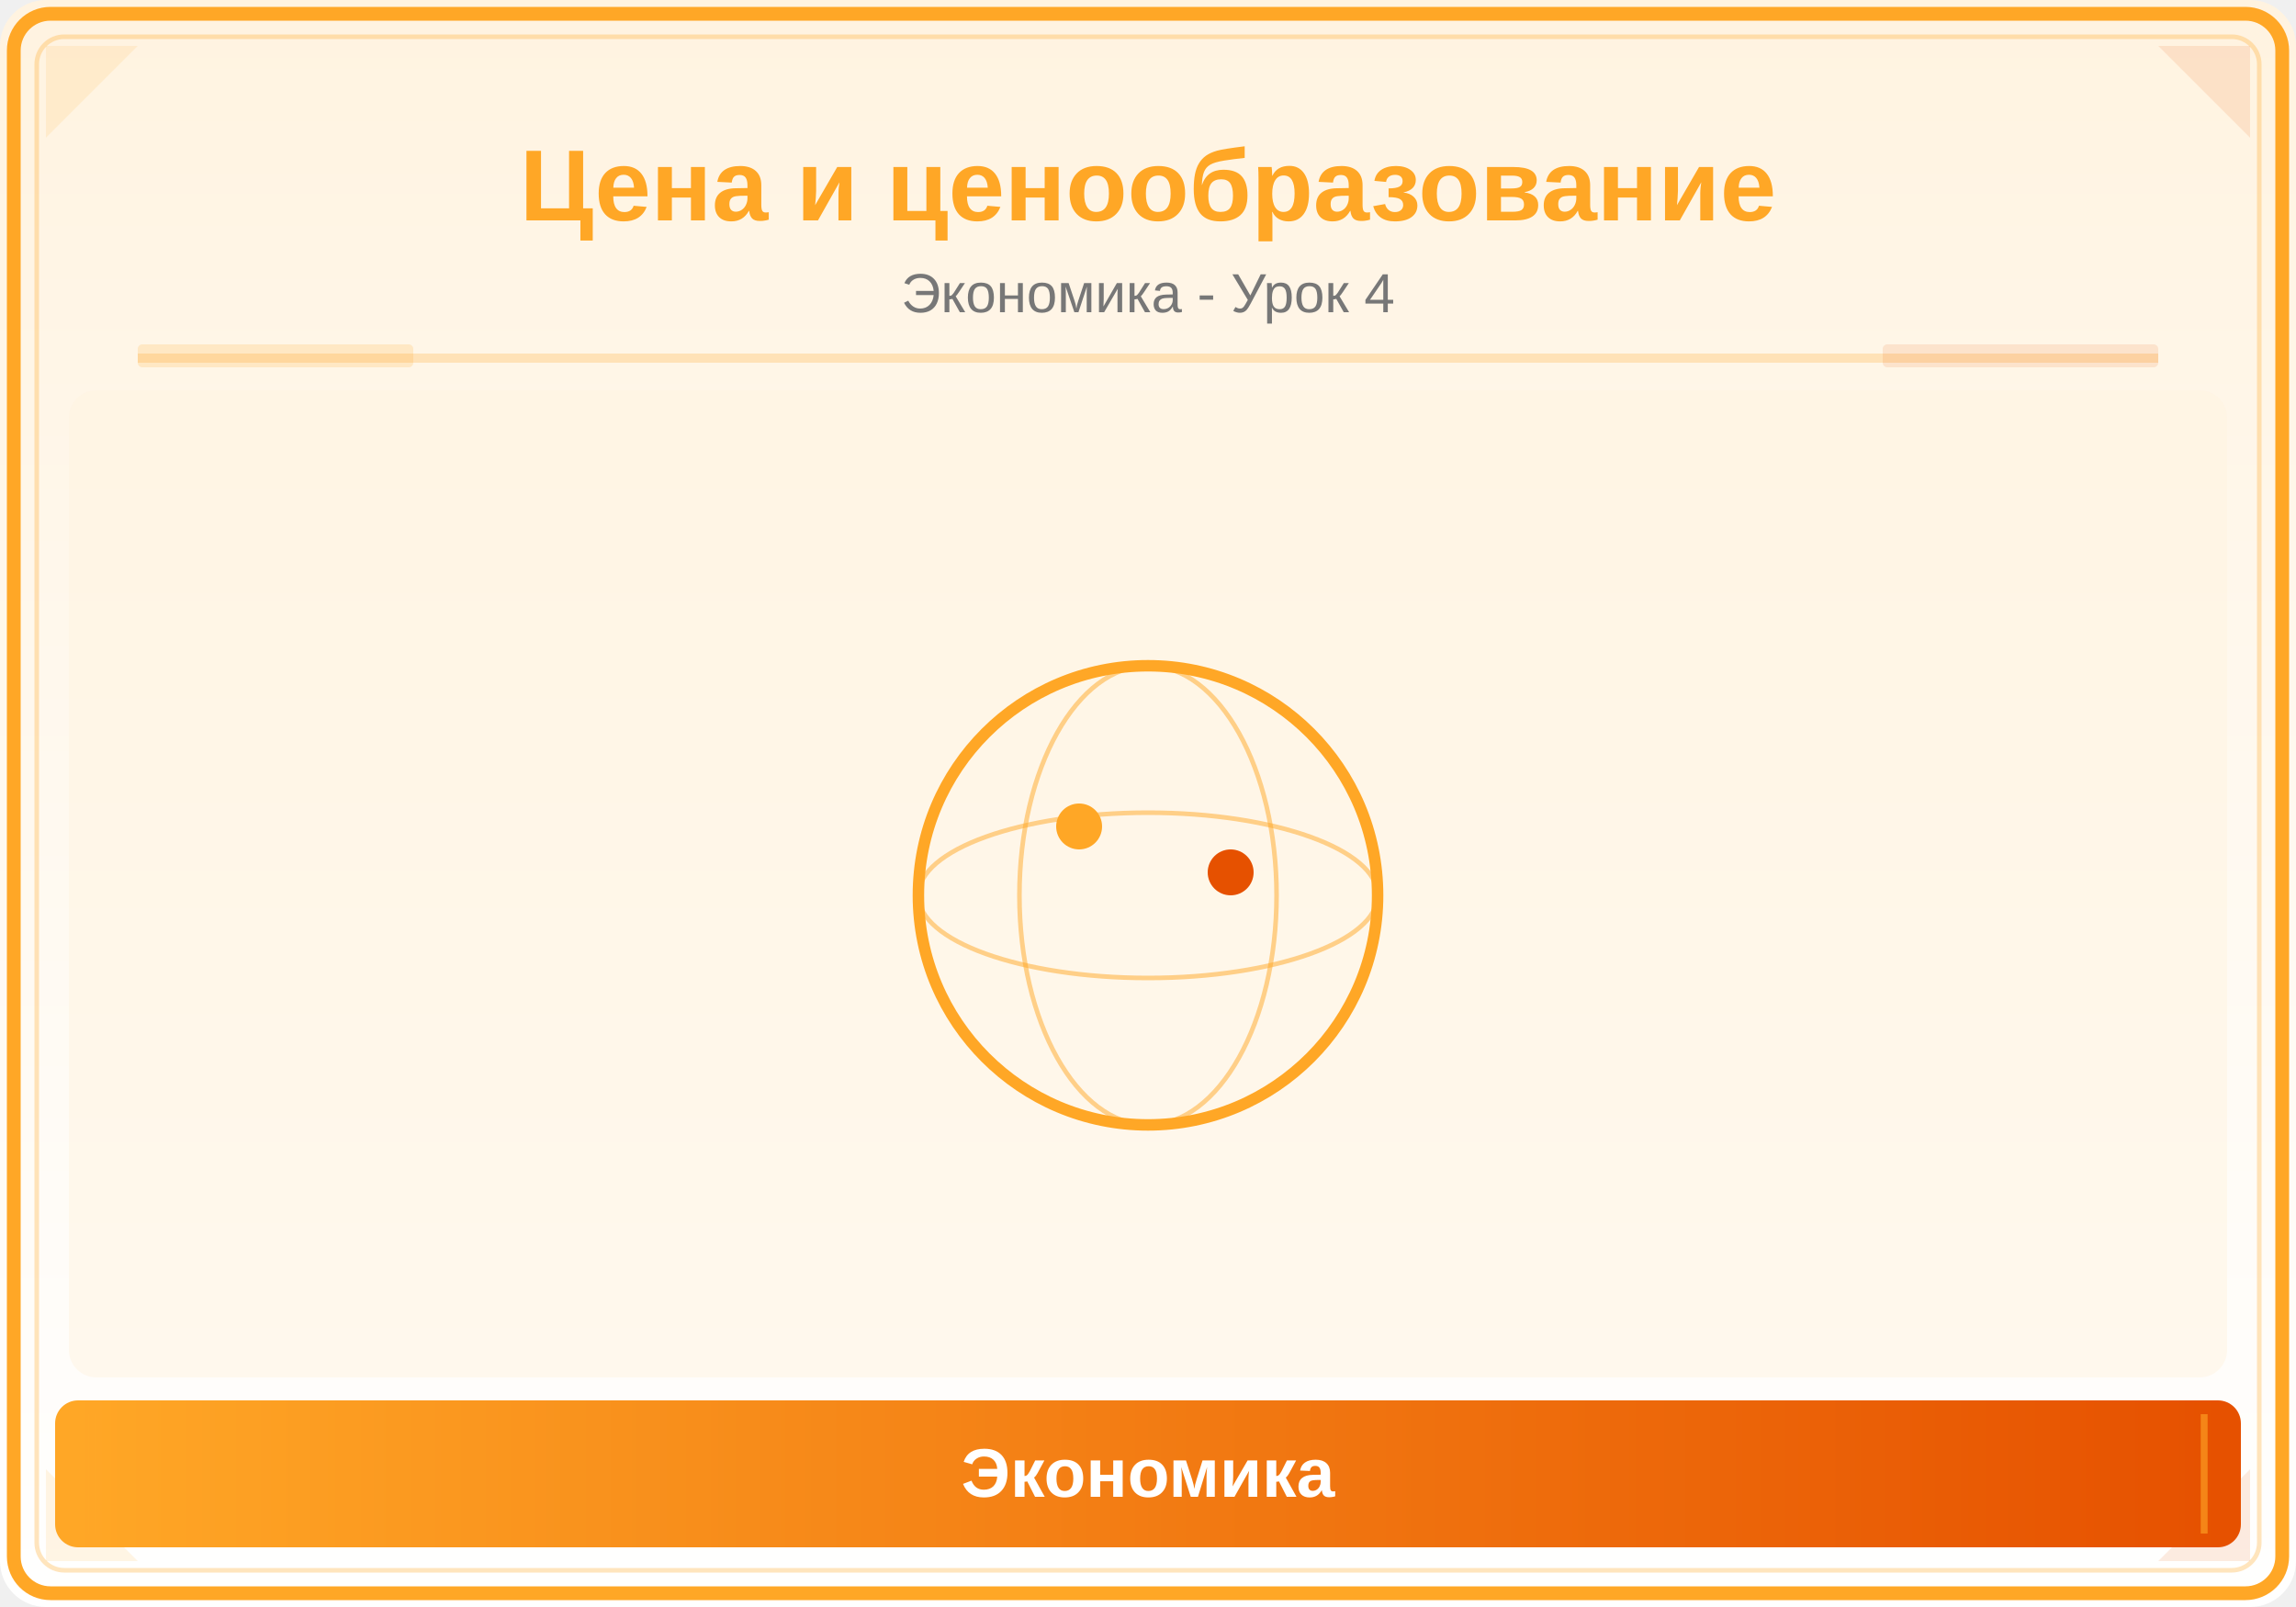
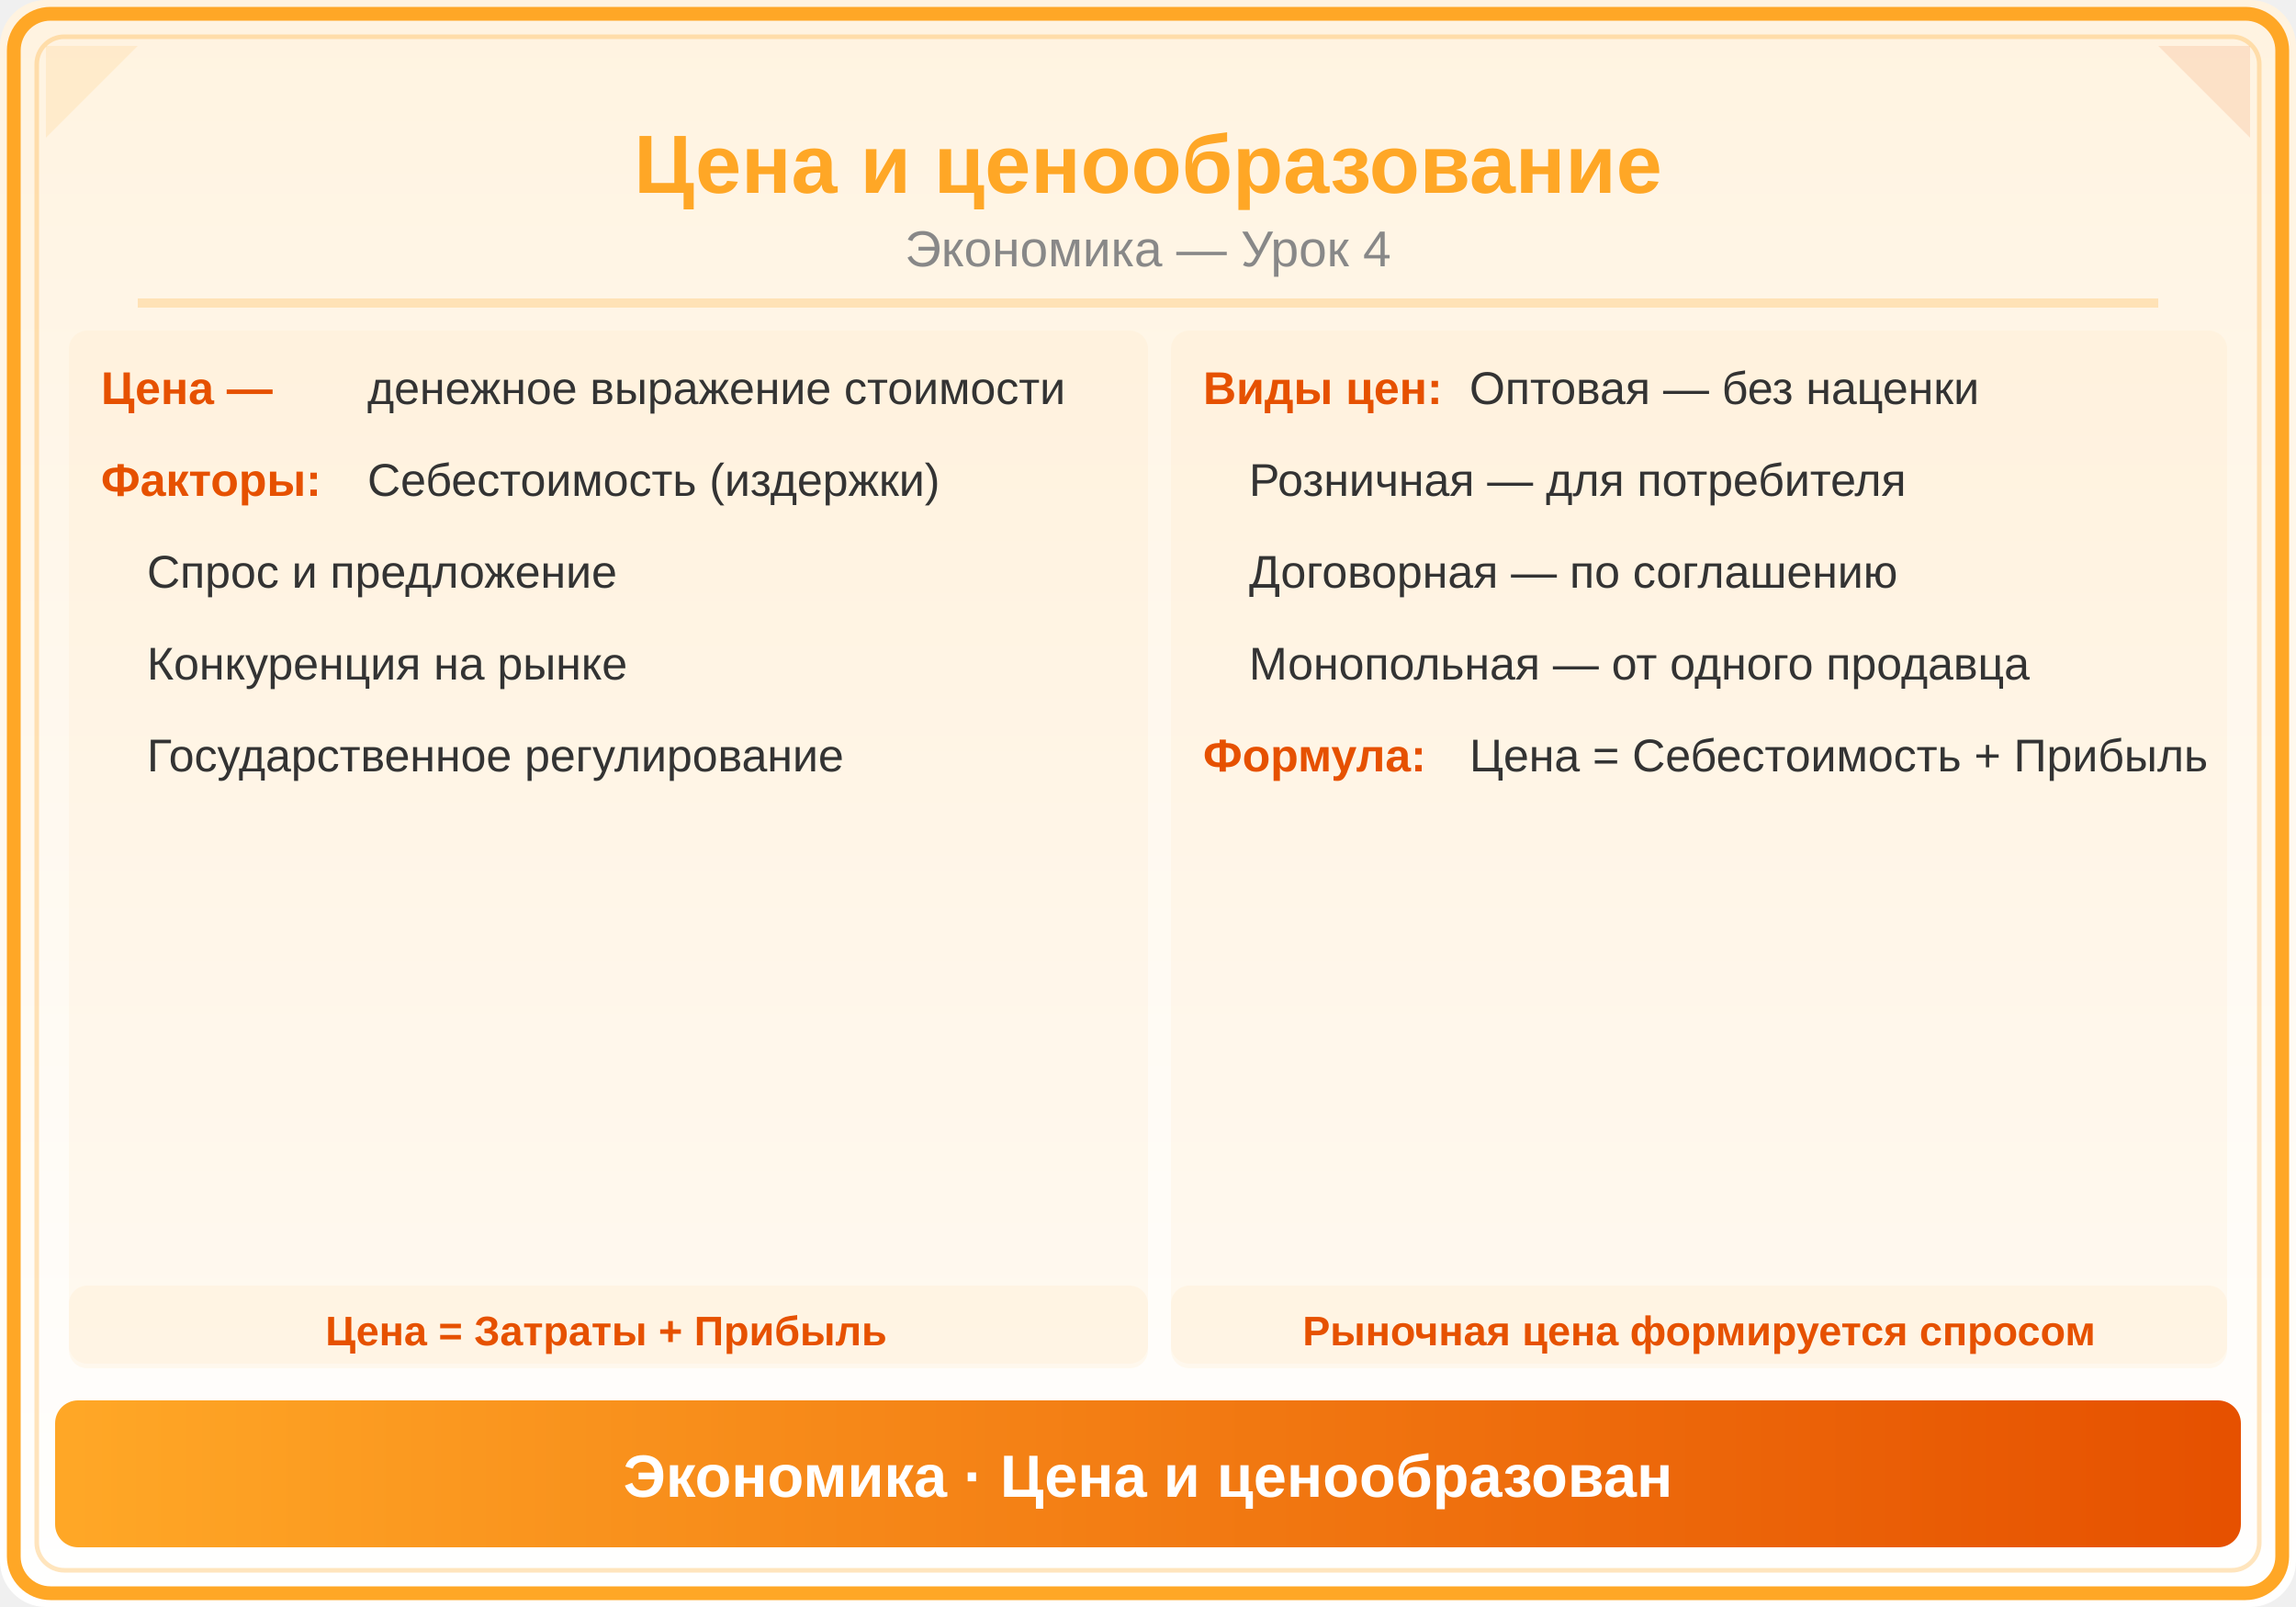
<svg xmlns="http://www.w3.org/2000/svg" viewBox="0 0 500 350">
  <defs>
    <linearGradient id="bg" x1="0" y1="0" x2="0" y2="1">
      <stop offset="0%" stop-color="#FFF3E0" />
      <stop offset="100%" stop-color="#FFFFFF" />
    </linearGradient>
-     <linearGradient id="panel" x1="0" y1="0" x2="1" y2="0">
+     <linearGradient id="hdr" x1="0" y1="0" x2="1" y2="0">
      <stop offset="0%" stop-color="#FFA726" />
      <stop offset="100%" stop-color="#E65100" />
    </linearGradient>
  </defs>
  <rect width="500" height="350" fill="url(#bg)" rx="10" />
  <rect x="3" y="3" width="494" height="344" rx="8" fill="none" stroke="#FFA726" stroke-width="3" />
  <rect x="8" y="8" width="484" height="334" rx="6" fill="none" stroke="#FFA726" stroke-width="1" opacity="0.3" />
  <polygon points="10,10 30,10 10,30" fill="#FFA726" opacity="0.12" />
  <polygon points="490,10 470,10 490,30" fill="#E65100" opacity="0.12" />
-   <polygon points="10,340 30,340 10,320" fill="#FFA726" opacity="0.12" />
-   <polygon points="490,340 470,340 490,320" fill="#E65100" opacity="0.12" />
-   <text x="250" y="48" font-family="Arial,sans-serif" font-size="22" font-weight="bold" fill="#FFA726" text-anchor="middle">Цена и ценообразование</text>
-   <text x="250" y="68" font-family="Arial,sans-serif" font-size="12" fill="#777" text-anchor="middle">Экономика - Урок 4</text>
-   <line x1="30" y1="78" x2="470" y2="78" stroke="#FFA726" stroke-width="2" opacity="0.25" />
-   <rect x="30" y="75" width="60" height="5" fill="#FFA726" opacity="0.18" rx="1" />
-   <rect x="410" y="75" width="60" height="5" fill="#E65100" opacity="0.12" rx="1" />
-   <clipPath id="ill">
-     <rect x="15" y="85" width="470" height="215" rx="6" />
-   </clipPath>
-   <g clip-path="url(#ill)">
-     <rect x="15" y="85" width="470" height="215" fill="#FFF3E0" opacity="0.5" />
-     <circle cx="250" cy="195" r="50" fill="none" stroke="#FFA726" stroke-width="2.5" />
-     <ellipse cx="250" cy="195" rx="50" ry="18" fill="none" stroke="#FFA726" stroke-width="1" opacity="0.5" />
-     <ellipse cx="250" cy="195" rx="28" ry="50" fill="none" stroke="#FFA726" stroke-width="1" opacity="0.5" />
-     <circle cx="235" cy="180" r="5" fill="#FFA726" />
-     <circle cx="268" cy="190" r="5" fill="#E65100" />
-   </g>
-   <rect x="12" y="305" width="476" height="32" rx="5" fill="url(#panel)" />
-   <line x1="20" y1="308" x2="20" y2="334" stroke="#FFA726" stroke-width="1.5" opacity="0.6" />
-   <line x1="480" y1="308" x2="480" y2="334" stroke="#FFA726" stroke-width="1.5" opacity="0.6" />
-   <text x="250" y="326" font-family="Arial,sans-serif" font-size="15" text-anchor="middle" fill="white" font-weight="bold">Экономика</text>
+   <text x="250" y="42" font-family="Arial,sans-serif" font-size="18" font-weight="bold" fill="#FFA726" text-anchor="middle">Цена и ценообразование</text>
+   <text x="250" y="58" font-family="Arial,sans-serif" font-size="11" fill="#888" text-anchor="middle">Экономика — Урок 4</text>
+   <line x1="30" y1="66" x2="470" y2="66" stroke="#FFA726" stroke-width="2" opacity="0.25" />
+   <rect x="15" y="72" width="235" height="225" rx="4" fill="#FFA726" opacity="0.05" />
+   <text x="22" y="88" font-family="Arial,sans-serif" font-size="10" fill="#E65100" text-anchor="start" font-weight="bold">Цена —</text>
+   <text x="80" y="88" font-family="Arial,sans-serif" font-size="10" fill="#333" text-anchor="start">денежное выражение стоимости</text>
+   <text x="22" y="108" font-family="Arial,sans-serif" font-size="10" fill="#E65100" text-anchor="start" font-weight="bold">Факторы:</text>
+   <text x="80" y="108" font-family="Arial,sans-serif" font-size="10" fill="#333" text-anchor="start">Себестоимость (издержки)</text>
+   <text x="32" y="128" font-family="Arial,sans-serif" font-size="10" fill="#333" text-anchor="start">Спрос и предложение</text>
+   <text x="32" y="148" font-family="Arial,sans-serif" font-size="10" fill="#333" text-anchor="start">Конкуренция на рынке</text>
+   <text x="32" y="168" font-family="Arial,sans-serif" font-size="10" fill="#333" text-anchor="start">Государственное регулирование</text>
+   <rect x="255" y="72" width="230" height="225" rx="4" fill="#FFA726" opacity="0.05" />
+   <text x="262" y="88" font-family="Arial,sans-serif" font-size="10" fill="#E65100" text-anchor="start" font-weight="bold">Виды цен:</text>
+   <text x="320" y="88" font-family="Arial,sans-serif" font-size="10" fill="#333" text-anchor="start">Оптовая — без наценки</text>
+   <text x="272" y="108" font-family="Arial,sans-serif" font-size="10" fill="#333" text-anchor="start">Розничная — для потребителя</text>
+   <text x="272" y="128" font-family="Arial,sans-serif" font-size="10" fill="#333" text-anchor="start">Договорная — по соглашению</text>
+   <text x="272" y="148" font-family="Arial,sans-serif" font-size="10" fill="#333" text-anchor="start">Монопольная — от одного продавца</text>
+   <text x="262" y="168" font-family="Arial,sans-serif" font-size="10" fill="#E65100" text-anchor="start" font-weight="bold">Формула:</text>
+   <text x="320" y="168" font-family="Arial,sans-serif" font-size="10" fill="#333" text-anchor="start">Цена = Себестоимость + Прибыль</text>
+   <rect x="15" y="280" width="235" height="18" rx="4" fill="#FFA726" opacity="0.06" />
+   <text x="132" y="293" font-family="Arial,sans-serif" font-size="9" fill="#E65100" text-anchor="middle" font-weight="bold">Цена = Затраты + Прибыль</text>
+   <rect x="255" y="280" width="230" height="18" rx="4" fill="#FFA726" opacity="0.06" />
+   <text x="370" y="293" font-family="Arial,sans-serif" font-size="9" fill="#E65100" text-anchor="middle" font-weight="bold">Рыночная цена формируется спросом</text>
+   <rect x="12" y="305" width="476" height="32" rx="5" fill="url(#hdr)" />
+   <text x="250" y="326" font-family="Arial,sans-serif" font-size="13" text-anchor="middle" fill="white" font-weight="bold">Экономика · Цена и ценообразован</text>
</svg>
